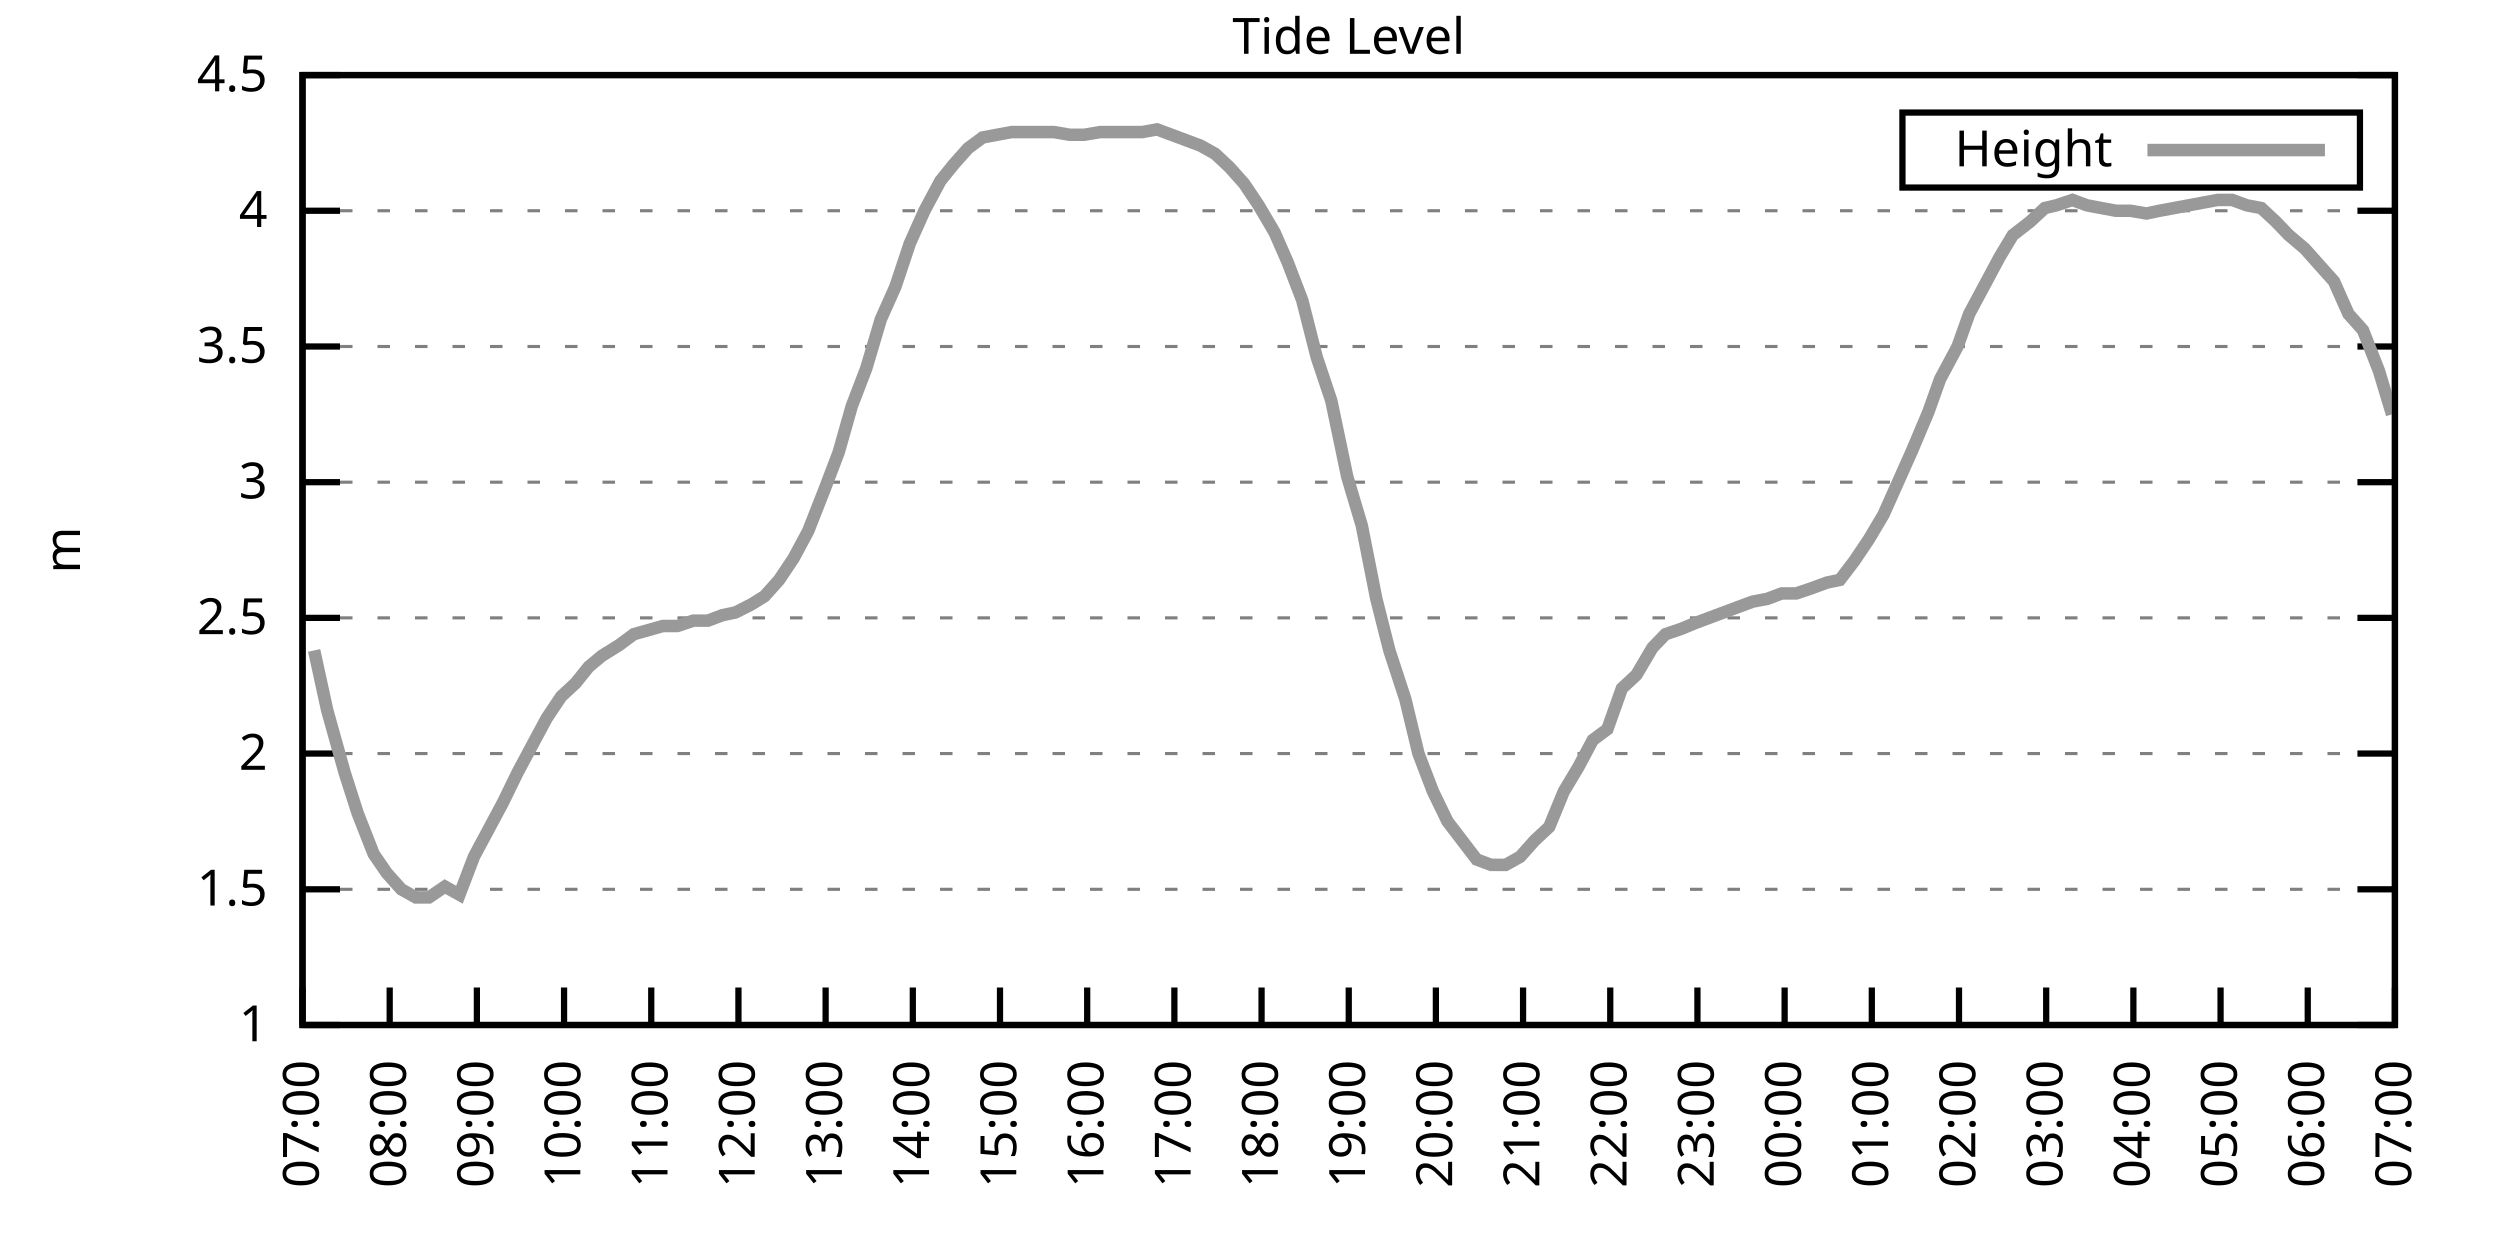
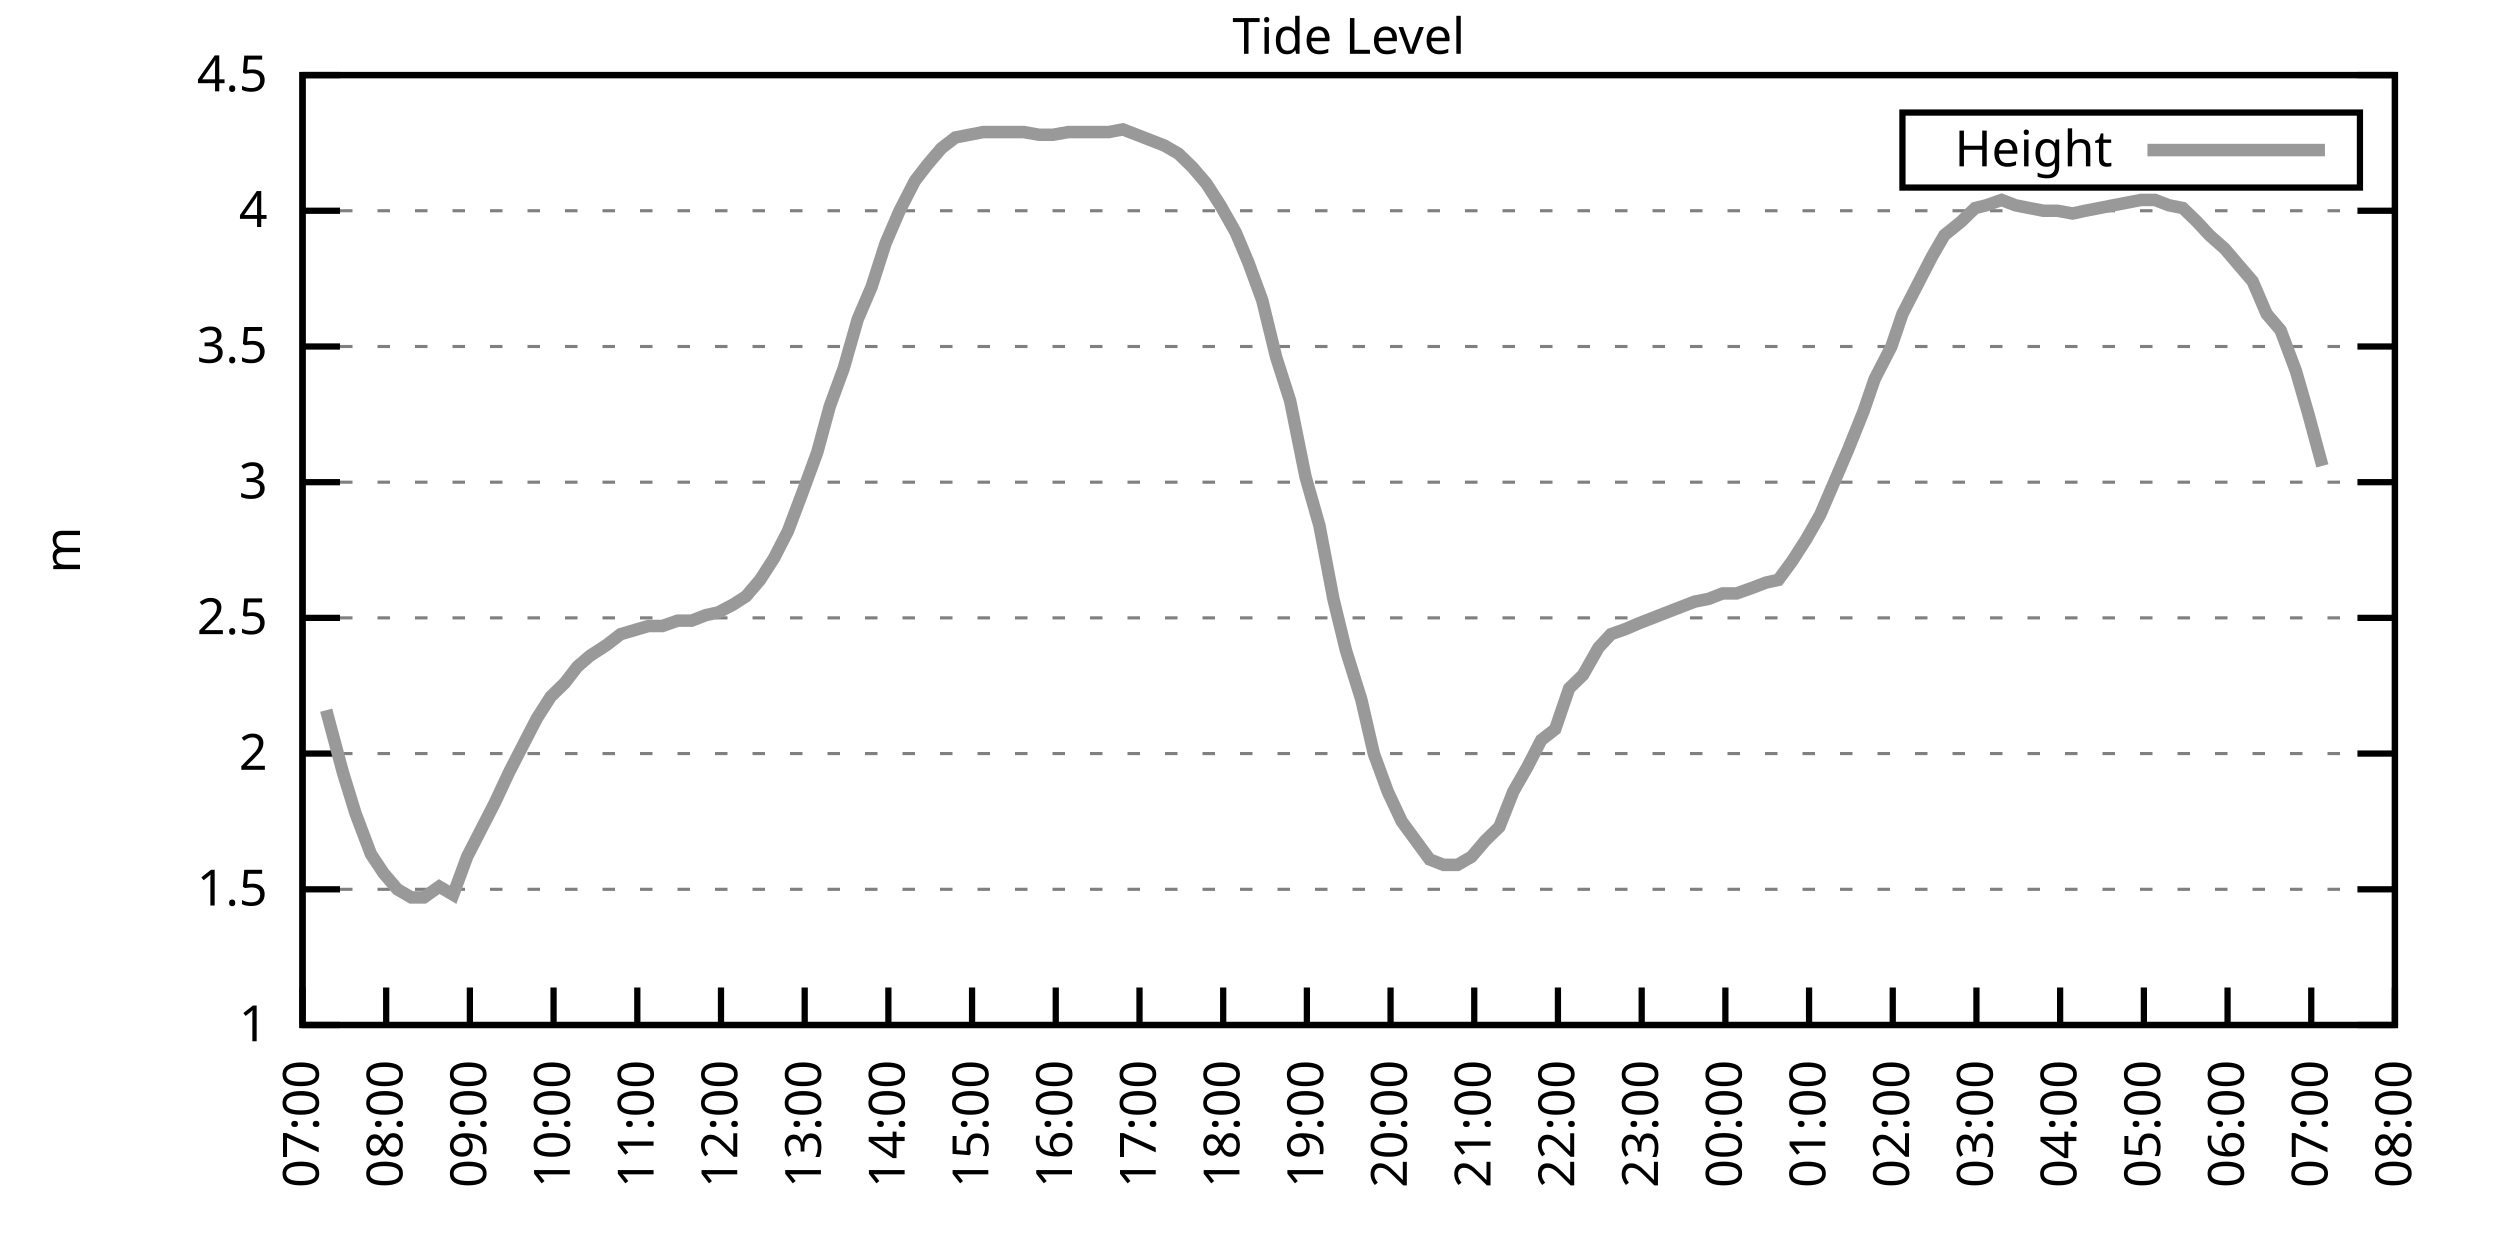
<svg xmlns="http://www.w3.org/2000/svg" xmlns:xlink="http://www.w3.org/1999/xlink" width="400" height="200" viewBox="0 0 400 200">
  <g id="gnuplot_canvas">
    <rect x="0" y="0" width="400" height="200" fill="none" />
    <defs>
      <circle id="gpDot" r="0.5" stroke-width="0.5" stroke="currentColor" />
      <path id="gpPt0" stroke-width="0.333" stroke="currentColor" d="M-1,0 h2 M0,-1 v2" />
      <path id="gpPt1" stroke-width="0.333" stroke="currentColor" d="M-1,-1 L1,1 M1,-1 L-1,1" />
      <path id="gpPt2" stroke-width="0.333" stroke="currentColor" d="M-1,0 L1,0 M0,-1 L0,1 M-1,-1 L1,1 M-1,1 L1,-1" />
      <rect id="gpPt3" stroke-width="0.333" stroke="currentColor" x="-1" y="-1" width="2" height="2" />
      <rect id="gpPt4" stroke-width="0.333" stroke="currentColor" fill="currentColor" x="-1" y="-1" width="2" height="2" />
      <circle id="gpPt5" stroke-width="0.333" stroke="currentColor" cx="0" cy="0" r="1" />
      <use xlink:href="#gpPt5" id="gpPt6" fill="currentColor" stroke="none" />
      <path id="gpPt7" stroke-width="0.333" stroke="currentColor" d="M0,-1.33 L-1.33,0.67 L1.33,0.67 z" />
      <use xlink:href="#gpPt7" id="gpPt8" fill="currentColor" stroke="none" />
      <use xlink:href="#gpPt7" id="gpPt9" stroke="currentColor" transform="rotate(180)" />
      <use xlink:href="#gpPt9" id="gpPt10" fill="currentColor" stroke="none" />
      <use xlink:href="#gpPt3" id="gpPt11" stroke="currentColor" transform="rotate(45)" />
      <use xlink:href="#gpPt11" id="gpPt12" fill="currentColor" stroke="none" />
      <path id="gpPt13" stroke-width="0.333" stroke="currentColor" d="M0,1.330 L1.265,0.411 L0.782,-1.067 L-0.782,-1.076 L-1.265,0.411 z" />
      <use xlink:href="#gpPt13" id="gpPt14" fill="currentColor" stroke="none" />
      <filter id="textbox" filterUnits="objectBoundingBox" x="0" y="0" height="1" width="1">
        <feFlood flood-color="white" flood-opacity="1" result="bgnd" />
        <feComposite in="SourceGraphic" in2="bgnd" operator="atop" />
      </filter>
      <filter id="greybox" filterUnits="objectBoundingBox" x="0" y="0" height="1" width="1">
        <feFlood flood-color="lightgrey" flood-opacity="1" result="grey" />
        <feComposite in="SourceGraphic" in2="grey" operator="atop" />
      </filter>
    </defs>
    <g fill="none" color="white" stroke="currentColor" stroke-width="1.00" stroke-linecap="butt" stroke-linejoin="miter">
</g>
    <g fill="none" color="black" stroke="currentColor" stroke-width="1.00" stroke-linecap="butt" stroke-linejoin="miter">
      <g stroke="none" shape-rendering="crispEdges">
        <polygon fill="rgb(255, 255, 255)" points="48.40,164.00 383.18,164.00 383.18,12.02 48.40,12.02 " />
      </g>
    </g>
    <g fill="none" color="black" stroke="currentColor" stroke-width="1.00" stroke-linecap="butt" stroke-linejoin="miter">
</g>
    <g fill="none" color="black" stroke="black" stroke-width="0.50" stroke-linecap="butt" stroke-linejoin="miter">
</g>
    <g fill="none" color="gray" stroke="currentColor" stroke-width="0.50" stroke-linecap="butt" stroke-linejoin="miter">
      <path stroke="gray" stroke-dasharray="2,4" class="gridline" d="M48.40,164.00 L383.19,164.00  " />
    </g>
    <g fill="none" color="gray" stroke="gray" stroke-width="1.00" stroke-linecap="butt" stroke-linejoin="miter">
</g>
    <g fill="none" color="black" stroke="currentColor" stroke-width="1.00" stroke-linecap="butt" stroke-linejoin="miter">
      <path stroke="black" d="M48.40,164.00 L54.40,164.00 M383.19,164.00 L377.19,164.00  " />
      <g transform="translate(42.80,166.60)" stroke="none" fill="black" font-family="Sans" font-size="8.00" text-anchor="end">
        <text>
          <tspan font-family="Sans"> 1</tspan>
        </text>
      </g>
    </g>
    <g fill="none" color="black" stroke="currentColor" stroke-width="1.00" stroke-linecap="butt" stroke-linejoin="miter">
</g>
    <g fill="none" color="black" stroke="black" stroke-width="0.50" stroke-linecap="butt" stroke-linejoin="miter">
</g>
    <g fill="none" color="gray" stroke="currentColor" stroke-width="0.50" stroke-linecap="butt" stroke-linejoin="miter">
      <path stroke="gray" stroke-dasharray="2,4" class="gridline" d="M48.40,142.29 L383.19,142.29  " />
    </g>
    <g fill="none" color="gray" stroke="gray" stroke-width="1.00" stroke-linecap="butt" stroke-linejoin="miter">
</g>
    <g fill="none" color="black" stroke="currentColor" stroke-width="1.00" stroke-linecap="butt" stroke-linejoin="miter">
      <path stroke="black" d="M48.40,142.29 L54.40,142.29 M383.19,142.29 L377.19,142.29  " />
      <g transform="translate(42.80,144.89)" stroke="none" fill="black" font-family="Sans" font-size="8.00" text-anchor="end">
        <text>
          <tspan font-family="Sans"> 1.5</tspan>
        </text>
      </g>
    </g>
    <g fill="none" color="black" stroke="currentColor" stroke-width="1.00" stroke-linecap="butt" stroke-linejoin="miter">
</g>
    <g fill="none" color="black" stroke="black" stroke-width="0.50" stroke-linecap="butt" stroke-linejoin="miter">
</g>
    <g fill="none" color="gray" stroke="currentColor" stroke-width="0.50" stroke-linecap="butt" stroke-linejoin="miter">
      <path stroke="gray" stroke-dasharray="2,4" class="gridline" d="M48.40,120.57 L383.19,120.57  " />
    </g>
    <g fill="none" color="gray" stroke="gray" stroke-width="1.00" stroke-linecap="butt" stroke-linejoin="miter">
</g>
    <g fill="none" color="black" stroke="currentColor" stroke-width="1.00" stroke-linecap="butt" stroke-linejoin="miter">
      <path stroke="black" d="M48.40,120.57 L54.40,120.57 M383.19,120.57 L377.19,120.57  " />
      <g transform="translate(42.80,123.17)" stroke="none" fill="black" font-family="Sans" font-size="8.00" text-anchor="end">
        <text>
          <tspan font-family="Sans"> 2</tspan>
        </text>
      </g>
    </g>
    <g fill="none" color="black" stroke="currentColor" stroke-width="1.00" stroke-linecap="butt" stroke-linejoin="miter">
</g>
    <g fill="none" color="black" stroke="black" stroke-width="0.50" stroke-linecap="butt" stroke-linejoin="miter">
</g>
    <g fill="none" color="gray" stroke="currentColor" stroke-width="0.50" stroke-linecap="butt" stroke-linejoin="miter">
      <path stroke="gray" stroke-dasharray="2,4" class="gridline" d="M48.40,98.86 L383.19,98.86  " />
    </g>
    <g fill="none" color="gray" stroke="gray" stroke-width="1.00" stroke-linecap="butt" stroke-linejoin="miter">
</g>
    <g fill="none" color="black" stroke="currentColor" stroke-width="1.00" stroke-linecap="butt" stroke-linejoin="miter">
      <path stroke="black" d="M48.40,98.86 L54.40,98.86 M383.19,98.86 L377.19,98.86  " />
      <g transform="translate(42.80,101.46)" stroke="none" fill="black" font-family="Sans" font-size="8.00" text-anchor="end">
        <text>
          <tspan font-family="Sans"> 2.5</tspan>
        </text>
      </g>
    </g>
    <g fill="none" color="black" stroke="currentColor" stroke-width="1.00" stroke-linecap="butt" stroke-linejoin="miter">
</g>
    <g fill="none" color="black" stroke="black" stroke-width="0.50" stroke-linecap="butt" stroke-linejoin="miter">
</g>
    <g fill="none" color="gray" stroke="currentColor" stroke-width="0.50" stroke-linecap="butt" stroke-linejoin="miter">
      <path stroke="gray" stroke-dasharray="2,4" class="gridline" d="M48.40,77.15 L383.19,77.15  " />
    </g>
    <g fill="none" color="gray" stroke="gray" stroke-width="1.00" stroke-linecap="butt" stroke-linejoin="miter">
</g>
    <g fill="none" color="black" stroke="currentColor" stroke-width="1.00" stroke-linecap="butt" stroke-linejoin="miter">
      <path stroke="black" d="M48.40,77.15 L54.40,77.15 M383.19,77.15 L377.19,77.15  " />
      <g transform="translate(42.80,79.75)" stroke="none" fill="black" font-family="Sans" font-size="8.00" text-anchor="end">
        <text>
          <tspan font-family="Sans"> 3</tspan>
        </text>
      </g>
    </g>
    <g fill="none" color="black" stroke="currentColor" stroke-width="1.00" stroke-linecap="butt" stroke-linejoin="miter">
</g>
    <g fill="none" color="black" stroke="black" stroke-width="0.50" stroke-linecap="butt" stroke-linejoin="miter">
</g>
    <g fill="none" color="gray" stroke="currentColor" stroke-width="0.50" stroke-linecap="butt" stroke-linejoin="miter">
      <path stroke="gray" stroke-dasharray="2,4" class="gridline" d="M48.40,55.44 L383.19,55.44  " />
    </g>
    <g fill="none" color="gray" stroke="gray" stroke-width="1.00" stroke-linecap="butt" stroke-linejoin="miter">
</g>
    <g fill="none" color="black" stroke="currentColor" stroke-width="1.00" stroke-linecap="butt" stroke-linejoin="miter">
      <path stroke="black" d="M48.40,55.44 L54.40,55.44 M383.19,55.44 L377.19,55.44  " />
      <g transform="translate(42.80,58.04)" stroke="none" fill="black" font-family="Sans" font-size="8.00" text-anchor="end">
        <text>
          <tspan font-family="Sans"> 3.5</tspan>
        </text>
      </g>
    </g>
    <g fill="none" color="black" stroke="currentColor" stroke-width="1.00" stroke-linecap="butt" stroke-linejoin="miter">
</g>
    <g fill="none" color="black" stroke="black" stroke-width="0.50" stroke-linecap="butt" stroke-linejoin="miter">
</g>
    <g fill="none" color="gray" stroke="currentColor" stroke-width="0.50" stroke-linecap="butt" stroke-linejoin="miter">
      <path stroke="gray" stroke-dasharray="2,4" class="gridline" d="M48.40,33.72 L383.19,33.72  " />
    </g>
    <g fill="none" color="gray" stroke="gray" stroke-width="1.00" stroke-linecap="butt" stroke-linejoin="miter">
</g>
    <g fill="none" color="black" stroke="currentColor" stroke-width="1.00" stroke-linecap="butt" stroke-linejoin="miter">
      <path stroke="black" d="M48.40,33.72 L54.40,33.72 M383.19,33.72 L377.19,33.72  " />
      <g transform="translate(42.80,36.32)" stroke="none" fill="black" font-family="Sans" font-size="8.00" text-anchor="end">
        <text>
          <tspan font-family="Sans"> 4</tspan>
        </text>
      </g>
    </g>
    <g fill="none" color="black" stroke="currentColor" stroke-width="1.00" stroke-linecap="butt" stroke-linejoin="miter">
</g>
    <g fill="none" color="black" stroke="black" stroke-width="0.50" stroke-linecap="butt" stroke-linejoin="miter">
</g>
    <g fill="none" color="gray" stroke="currentColor" stroke-width="0.50" stroke-linecap="butt" stroke-linejoin="miter">
      <path stroke="gray" stroke-dasharray="2,4" class="gridline" d="M48.40,12.01 L383.19,12.01  " />
    </g>
    <g fill="none" color="gray" stroke="gray" stroke-width="1.00" stroke-linecap="butt" stroke-linejoin="miter">
</g>
    <g fill="none" color="black" stroke="currentColor" stroke-width="1.00" stroke-linecap="butt" stroke-linejoin="miter">
      <path stroke="black" d="M48.40,12.01 L54.40,12.01 M383.19,12.01 L377.19,12.01  " />
      <g transform="translate(42.80,14.61)" stroke="none" fill="black" font-family="Sans" font-size="8.00" text-anchor="end">
        <text>
          <tspan font-family="Sans"> 4.5</tspan>
        </text>
      </g>
    </g>
    <g fill="none" color="black" stroke="currentColor" stroke-width="1.00" stroke-linecap="butt" stroke-linejoin="miter">
      <path stroke="black" d="M48.40,164.00 L48.40,158.00  " />
      <g transform="translate(51.00,169.60) rotate(270.00)" stroke="none" fill="black" font-family="Sans" font-size="8.00" text-anchor="end">
        <text>
          <tspan font-family="Sans">07:00</tspan>
        </text>
      </g>
    </g>
    <g fill="none" color="black" stroke="currentColor" stroke-width="1.00" stroke-linecap="butt" stroke-linejoin="miter">
-       <path stroke="black" d="M62.35,164.00 L62.35,158.00  " />
-       <g transform="translate(64.95,169.60) rotate(270.00)" stroke="none" fill="black" font-family="Sans" font-size="8.00" text-anchor="end">
+       <path stroke="black" d="M61.79,164.00 L61.79,158.00  " />
+       <g transform="translate(64.39,169.60) rotate(270.00)" stroke="none" fill="black" font-family="Sans" font-size="8.00" text-anchor="end">
        <text>
          <tspan font-family="Sans">08:00</tspan>
        </text>
      </g>
    </g>
    <g fill="none" color="black" stroke="currentColor" stroke-width="1.00" stroke-linecap="butt" stroke-linejoin="miter">
-       <path stroke="black" d="M76.30,164.00 L76.30,158.00  " />
-       <g transform="translate(78.90,169.60) rotate(270.00)" stroke="none" fill="black" font-family="Sans" font-size="8.00" text-anchor="end">
+       <path stroke="black" d="M75.18,164.00 L75.18,158.00  " />
+       <g transform="translate(77.78,169.60) rotate(270.00)" stroke="none" fill="black" font-family="Sans" font-size="8.00" text-anchor="end">
        <text>
          <tspan font-family="Sans">09:00</tspan>
        </text>
      </g>
    </g>
    <g fill="none" color="black" stroke="currentColor" stroke-width="1.00" stroke-linecap="butt" stroke-linejoin="miter">
-       <path stroke="black" d="M90.25,164.00 L90.25,158.00  " />
-       <g transform="translate(92.85,169.60) rotate(270.00)" stroke="none" fill="black" font-family="Sans" font-size="8.00" text-anchor="end">
+       <path stroke="black" d="M88.57,164.00 L88.57,158.00  " />
+       <g transform="translate(91.17,169.60) rotate(270.00)" stroke="none" fill="black" font-family="Sans" font-size="8.00" text-anchor="end">
        <text>
          <tspan font-family="Sans">10:00</tspan>
        </text>
      </g>
    </g>
    <g fill="none" color="black" stroke="currentColor" stroke-width="1.00" stroke-linecap="butt" stroke-linejoin="miter">
-       <path stroke="black" d="M104.20,164.00 L104.20,158.00  " />
-       <g transform="translate(106.80,169.60) rotate(270.00)" stroke="none" fill="black" font-family="Sans" font-size="8.00" text-anchor="end">
+       <path stroke="black" d="M101.97,164.00 L101.97,158.00  " />
+       <g transform="translate(104.57,169.60) rotate(270.00)" stroke="none" fill="black" font-family="Sans" font-size="8.00" text-anchor="end">
        <text>
          <tspan font-family="Sans">11:00</tspan>
        </text>
      </g>
    </g>
    <g fill="none" color="black" stroke="currentColor" stroke-width="1.00" stroke-linecap="butt" stroke-linejoin="miter">
-       <path stroke="black" d="M118.15,164.00 L118.15,158.00  " />
-       <g transform="translate(120.75,169.60) rotate(270.00)" stroke="none" fill="black" font-family="Sans" font-size="8.00" text-anchor="end">
+       <path stroke="black" d="M115.36,164.00 L115.36,158.00  " />
+       <g transform="translate(117.96,169.60) rotate(270.00)" stroke="none" fill="black" font-family="Sans" font-size="8.00" text-anchor="end">
        <text>
          <tspan font-family="Sans">12:00</tspan>
        </text>
      </g>
    </g>
    <g fill="none" color="black" stroke="currentColor" stroke-width="1.00" stroke-linecap="butt" stroke-linejoin="miter">
-       <path stroke="black" d="M132.10,164.00 L132.10,158.00  " />
-       <g transform="translate(134.70,169.60) rotate(270.00)" stroke="none" fill="black" font-family="Sans" font-size="8.00" text-anchor="end">
+       <path stroke="black" d="M128.75,164.00 L128.75,158.00  " />
+       <g transform="translate(131.35,169.60) rotate(270.00)" stroke="none" fill="black" font-family="Sans" font-size="8.00" text-anchor="end">
        <text>
          <tspan font-family="Sans">13:00</tspan>
        </text>
      </g>
    </g>
    <g fill="none" color="black" stroke="currentColor" stroke-width="1.00" stroke-linecap="butt" stroke-linejoin="miter">
-       <path stroke="black" d="M146.05,164.00 L146.05,158.00  " />
-       <g transform="translate(148.65,169.60) rotate(270.00)" stroke="none" fill="black" font-family="Sans" font-size="8.00" text-anchor="end">
+       <path stroke="black" d="M142.14,164.00 L142.14,158.00  " />
+       <g transform="translate(144.74,169.60) rotate(270.00)" stroke="none" fill="black" font-family="Sans" font-size="8.00" text-anchor="end">
        <text>
          <tspan font-family="Sans">14:00</tspan>
        </text>
      </g>
    </g>
    <g fill="none" color="black" stroke="currentColor" stroke-width="1.00" stroke-linecap="butt" stroke-linejoin="miter">
-       <path stroke="black" d="M160.00,164.00 L160.00,158.00  " />
-       <g transform="translate(162.60,169.60) rotate(270.00)" stroke="none" fill="black" font-family="Sans" font-size="8.00" text-anchor="end">
+       <path stroke="black" d="M155.53,164.00 L155.53,158.00  " />
+       <g transform="translate(158.13,169.60) rotate(270.00)" stroke="none" fill="black" font-family="Sans" font-size="8.00" text-anchor="end">
        <text>
          <tspan font-family="Sans">15:00</tspan>
        </text>
      </g>
    </g>
    <g fill="none" color="black" stroke="currentColor" stroke-width="1.00" stroke-linecap="butt" stroke-linejoin="miter">
-       <path stroke="black" d="M173.95,164.00 L173.95,158.00  " />
-       <g transform="translate(176.55,169.60) rotate(270.00)" stroke="none" fill="black" font-family="Sans" font-size="8.00" text-anchor="end">
+       <path stroke="black" d="M168.92,164.00 L168.92,158.00  " />
+       <g transform="translate(171.52,169.60) rotate(270.00)" stroke="none" fill="black" font-family="Sans" font-size="8.00" text-anchor="end">
        <text>
          <tspan font-family="Sans">16:00</tspan>
        </text>
      </g>
    </g>
    <g fill="none" color="black" stroke="currentColor" stroke-width="1.00" stroke-linecap="butt" stroke-linejoin="miter">
-       <path stroke="black" d="M187.90,164.00 L187.90,158.00  " />
-       <g transform="translate(190.50,169.60) rotate(270.00)" stroke="none" fill="black" font-family="Sans" font-size="8.00" text-anchor="end">
+       <path stroke="black" d="M182.32,164.00 L182.32,158.00  " />
+       <g transform="translate(184.92,169.60) rotate(270.00)" stroke="none" fill="black" font-family="Sans" font-size="8.00" text-anchor="end">
        <text>
          <tspan font-family="Sans">17:00</tspan>
        </text>
      </g>
    </g>
    <g fill="none" color="black" stroke="currentColor" stroke-width="1.00" stroke-linecap="butt" stroke-linejoin="miter">
-       <path stroke="black" d="M201.85,164.00 L201.85,158.00  " />
-       <g transform="translate(204.45,169.60) rotate(270.00)" stroke="none" fill="black" font-family="Sans" font-size="8.00" text-anchor="end">
+       <path stroke="black" d="M195.71,164.00 L195.71,158.00  " />
+       <g transform="translate(198.31,169.60) rotate(270.00)" stroke="none" fill="black" font-family="Sans" font-size="8.00" text-anchor="end">
        <text>
          <tspan font-family="Sans">18:00</tspan>
        </text>
      </g>
    </g>
    <g fill="none" color="black" stroke="currentColor" stroke-width="1.00" stroke-linecap="butt" stroke-linejoin="miter">
-       <path stroke="black" d="M215.80,164.00 L215.80,158.00  " />
-       <g transform="translate(218.40,169.60) rotate(270.00)" stroke="none" fill="black" font-family="Sans" font-size="8.00" text-anchor="end">
+       <path stroke="black" d="M209.10,164.00 L209.10,158.00  " />
+       <g transform="translate(211.70,169.60) rotate(270.00)" stroke="none" fill="black" font-family="Sans" font-size="8.00" text-anchor="end">
        <text>
          <tspan font-family="Sans">19:00</tspan>
        </text>
      </g>
    </g>
    <g fill="none" color="black" stroke="currentColor" stroke-width="1.00" stroke-linecap="butt" stroke-linejoin="miter">
-       <path stroke="black" d="M229.74,164.00 L229.74,158.00  " />
-       <g transform="translate(232.34,169.60) rotate(270.00)" stroke="none" fill="black" font-family="Sans" font-size="8.00" text-anchor="end">
+       <path stroke="black" d="M222.49,164.00 L222.49,158.00  " />
+       <g transform="translate(225.09,169.60) rotate(270.00)" stroke="none" fill="black" font-family="Sans" font-size="8.00" text-anchor="end">
        <text>
          <tspan font-family="Sans">20:00</tspan>
        </text>
      </g>
    </g>
    <g fill="none" color="black" stroke="currentColor" stroke-width="1.00" stroke-linecap="butt" stroke-linejoin="miter">
-       <path stroke="black" d="M243.69,164.00 L243.69,158.00  " />
-       <g transform="translate(246.29,169.60) rotate(270.00)" stroke="none" fill="black" font-family="Sans" font-size="8.00" text-anchor="end">
+       <path stroke="black" d="M235.88,164.00 L235.88,158.00  " />
+       <g transform="translate(238.48,169.60) rotate(270.00)" stroke="none" fill="black" font-family="Sans" font-size="8.00" text-anchor="end">
        <text>
          <tspan font-family="Sans">21:00</tspan>
        </text>
      </g>
    </g>
    <g fill="none" color="black" stroke="currentColor" stroke-width="1.00" stroke-linecap="butt" stroke-linejoin="miter">
-       <path stroke="black" d="M257.64,164.00 L257.64,158.00  " />
-       <g transform="translate(260.24,169.60) rotate(270.00)" stroke="none" fill="black" font-family="Sans" font-size="8.00" text-anchor="end">
+       <path stroke="black" d="M249.27,164.00 L249.27,158.00  " />
+       <g transform="translate(251.87,169.60) rotate(270.00)" stroke="none" fill="black" font-family="Sans" font-size="8.00" text-anchor="end">
        <text>
          <tspan font-family="Sans">22:00</tspan>
        </text>
      </g>
    </g>
    <g fill="none" color="black" stroke="currentColor" stroke-width="1.00" stroke-linecap="butt" stroke-linejoin="miter">
-       <path stroke="black" d="M271.59,164.00 L271.59,158.00  " />
-       <g transform="translate(274.19,169.60) rotate(270.00)" stroke="none" fill="black" font-family="Sans" font-size="8.00" text-anchor="end">
+       <path stroke="black" d="M262.67,164.00 L262.67,158.00  " />
+       <g transform="translate(265.27,169.60) rotate(270.00)" stroke="none" fill="black" font-family="Sans" font-size="8.00" text-anchor="end">
        <text>
          <tspan font-family="Sans">23:00</tspan>
        </text>
      </g>
    </g>
    <g fill="none" color="black" stroke="currentColor" stroke-width="1.00" stroke-linecap="butt" stroke-linejoin="miter">
-       <path stroke="black" d="M285.54,164.00 L285.54,158.00  " />
-       <g transform="translate(288.14,169.60) rotate(270.00)" stroke="none" fill="black" font-family="Sans" font-size="8.00" text-anchor="end">
+       <path stroke="black" d="M276.06,164.00 L276.06,158.00  " />
+       <g transform="translate(278.66,169.60) rotate(270.00)" stroke="none" fill="black" font-family="Sans" font-size="8.00" text-anchor="end">
        <text>
          <tspan font-family="Sans">00:00</tspan>
        </text>
      </g>
    </g>
    <g fill="none" color="black" stroke="currentColor" stroke-width="1.00" stroke-linecap="butt" stroke-linejoin="miter">
-       <path stroke="black" d="M299.49,164.00 L299.49,158.00  " />
-       <g transform="translate(302.09,169.60) rotate(270.00)" stroke="none" fill="black" font-family="Sans" font-size="8.00" text-anchor="end">
+       <path stroke="black" d="M289.45,164.00 L289.45,158.00  " />
+       <g transform="translate(292.05,169.60) rotate(270.00)" stroke="none" fill="black" font-family="Sans" font-size="8.00" text-anchor="end">
        <text>
          <tspan font-family="Sans">01:00</tspan>
        </text>
      </g>
    </g>
    <g fill="none" color="black" stroke="currentColor" stroke-width="1.00" stroke-linecap="butt" stroke-linejoin="miter">
-       <path stroke="black" d="M313.44,164.00 L313.44,158.00  " />
-       <g transform="translate(316.04,169.60) rotate(270.00)" stroke="none" fill="black" font-family="Sans" font-size="8.00" text-anchor="end">
+       <path stroke="black" d="M302.84,164.00 L302.84,158.00  " />
+       <g transform="translate(305.44,169.60) rotate(270.00)" stroke="none" fill="black" font-family="Sans" font-size="8.00" text-anchor="end">
        <text>
          <tspan font-family="Sans">02:00</tspan>
        </text>
      </g>
    </g>
    <g fill="none" color="black" stroke="currentColor" stroke-width="1.00" stroke-linecap="butt" stroke-linejoin="miter">
-       <path stroke="black" d="M327.39,164.00 L327.39,158.00  " />
-       <g transform="translate(329.99,169.60) rotate(270.00)" stroke="none" fill="black" font-family="Sans" font-size="8.00" text-anchor="end">
+       <path stroke="black" d="M316.23,164.00 L316.23,158.00  " />
+       <g transform="translate(318.83,169.60) rotate(270.00)" stroke="none" fill="black" font-family="Sans" font-size="8.00" text-anchor="end">
        <text>
          <tspan font-family="Sans">03:00</tspan>
        </text>
      </g>
    </g>
    <g fill="none" color="black" stroke="currentColor" stroke-width="1.00" stroke-linecap="butt" stroke-linejoin="miter">
-       <path stroke="black" d="M341.34,164.00 L341.34,158.00  " />
-       <g transform="translate(343.94,169.60) rotate(270.00)" stroke="none" fill="black" font-family="Sans" font-size="8.00" text-anchor="end">
+       <path stroke="black" d="M329.62,164.00 L329.62,158.00  " />
+       <g transform="translate(332.22,169.60) rotate(270.00)" stroke="none" fill="black" font-family="Sans" font-size="8.00" text-anchor="end">
        <text>
          <tspan font-family="Sans">04:00</tspan>
        </text>
      </g>
    </g>
    <g fill="none" color="black" stroke="currentColor" stroke-width="1.00" stroke-linecap="butt" stroke-linejoin="miter">
-       <path stroke="black" d="M355.29,164.00 L355.29,158.00  " />
-       <g transform="translate(357.89,169.60) rotate(270.00)" stroke="none" fill="black" font-family="Sans" font-size="8.00" text-anchor="end">
+       <path stroke="black" d="M343.02,164.00 L343.02,158.00  " />
+       <g transform="translate(345.62,169.60) rotate(270.00)" stroke="none" fill="black" font-family="Sans" font-size="8.00" text-anchor="end">
        <text>
          <tspan font-family="Sans">05:00</tspan>
        </text>
      </g>
    </g>
    <g fill="none" color="black" stroke="currentColor" stroke-width="1.00" stroke-linecap="butt" stroke-linejoin="miter">
-       <path stroke="black" d="M369.24,164.00 L369.24,158.00  " />
-       <g transform="translate(371.84,169.60) rotate(270.00)" stroke="none" fill="black" font-family="Sans" font-size="8.00" text-anchor="end">
+       <path stroke="black" d="M356.41,164.00 L356.41,158.00  " />
+       <g transform="translate(359.01,169.60) rotate(270.00)" stroke="none" fill="black" font-family="Sans" font-size="8.00" text-anchor="end">
        <text>
          <tspan font-family="Sans">06:00</tspan>
+         </text>
+       </g>
+     </g>
+     <g fill="none" color="black" stroke="currentColor" stroke-width="1.00" stroke-linecap="butt" stroke-linejoin="miter">
+       <path stroke="black" d="M369.80,164.00 L369.80,158.00  " />
+       <g transform="translate(372.40,169.60) rotate(270.00)" stroke="none" fill="black" font-family="Sans" font-size="8.00" text-anchor="end">
+         <text>
+           <tspan font-family="Sans">07:00</tspan>
        </text>
      </g>
    </g>
    <g fill="none" color="black" stroke="currentColor" stroke-width="1.00" stroke-linecap="butt" stroke-linejoin="miter">
      <path stroke="black" d="M383.19,164.00 L383.19,158.00  " />
      <g transform="translate(385.79,169.60) rotate(270.00)" stroke="none" fill="black" font-family="Sans" font-size="8.00" text-anchor="end">
        <text>
-           <tspan font-family="Sans">07:00</tspan>
+           <tspan font-family="Sans">08:00</tspan>
        </text>
      </g>
    </g>
    <g fill="none" color="black" stroke="currentColor" stroke-width="1.00" stroke-linecap="butt" stroke-linejoin="miter">
</g>
    <g fill="none" color="black" stroke="currentColor" stroke-width="1.00" stroke-linecap="butt" stroke-linejoin="miter">
      <path stroke="black" d="M48.40,12.01 L48.40,164.00 L383.19,164.00 L383.19,12.01 L48.40,12.01 Z  " />
    </g>
    <g fill="none" color="black" stroke="currentColor" stroke-width="1.00" stroke-linecap="butt" stroke-linejoin="miter">
</g>
    <g fill="none" color="black" stroke="currentColor" stroke-width="1.00" stroke-linecap="butt" stroke-linejoin="miter">
      <path stroke="black" d="M304.39,30.01 L304.39,18.01 L377.59,18.01 L377.59,30.01 L304.39,30.01 Z  " />
    </g>
    <g id="Tide_level_plot_1">
      <g fill="none" color="white" stroke="black" stroke-width="2.00" stroke-linecap="butt" stroke-linejoin="miter">
</g>
      <g fill="none" color="black" stroke="currentColor" stroke-width="2.00" stroke-linecap="butt" stroke-linejoin="miter">
        <g transform="translate(337.99,26.61)" stroke="none" fill="black" font-family="Sans" font-size="8.00" text-anchor="end">
          <text>
            <tspan font-family="Sans">Height</tspan>
          </text>
        </g>
      </g>
      <g fill="none" color="black" stroke="currentColor" stroke-width="2.00" stroke-linecap="butt" stroke-linejoin="miter">
-         <path stroke="rgb(153, 153, 153)" d="M343.59,24.01 L371.99,24.01 M50.26,104.07 L52.35,113.63 L55.14,123.61 L57.23,130.13 L59.79,136.64 L61.88,139.68   L64.21,142.29 L66.53,143.59 L68.63,143.59 L71.18,141.85 L73.51,143.16 L75.83,137.08 L78.16,132.73 L80.48,128.39   L82.81,123.61 L85.13,119.27 L87.46,114.93 L89.78,111.45 L92.11,109.28 L94.20,106.68 L96.29,104.94 L99.08,103.20   L101.41,101.47 L106.06,100.16 L108.38,100.16 L110.94,99.30 L113.27,99.30 L115.59,98.43 L117.68,97.99 L120.24,96.69   L122.33,95.39 L124.66,92.78 L126.98,89.31 L129.31,84.97 L131.87,78.45 L134.19,72.37 L136.28,64.99 L138.61,58.91   L140.93,51.09 L143.26,45.88 L145.58,38.93 L147.91,33.72 L150.46,28.95 L152.56,26.34 L154.88,23.73 L157.21,22.00   L159.53,21.56 L161.86,21.13 L164.18,21.13 L166.51,21.13 L168.60,21.13 L171.16,21.56 L173.48,21.56 L176.04,21.13   L178.36,21.13 L180.22,21.13 L182.78,21.13 L185.11,20.70 L187.43,21.56 L189.76,22.43 L192.08,23.30 L194.41,24.60   L196.73,26.77 L199.06,29.38 L201.38,32.85 L203.94,37.20 L206.03,41.97 L208.36,48.05 L210.68,57.17 L213.01,64.12   L215.56,76.28 L217.89,84.10 L220.21,95.82 L222.30,104.07 L224.86,111.89 L226.95,120.57 L229.28,126.65 L231.60,131.43   L236.25,137.51 L238.58,138.38 L240.90,138.38 L243.23,137.08 L245.55,134.47 L247.88,132.30 L250.20,126.65 L252.53,122.75   L254.85,118.40 L257.18,116.67 L259.50,110.15 L261.83,107.98 L264.39,103.64 L266.48,101.47 L269.04,100.60 L271.13,99.73   L273.45,98.86 L275.78,97.99 L278.10,97.12 L280.43,96.26 L282.75,95.82 L285.08,94.95 L287.40,94.95 L289.96,94.08   L292.29,93.22 L294.38,92.78 L296.70,89.74 L299.03,86.27 L301.35,82.36 L303.68,77.15 L306.00,71.94 L308.56,65.86   L310.42,60.65 L313.21,55.44 L315.07,50.22 L317.86,45.01 L319.95,41.11 L322.04,37.63 L324.83,35.46 L327.16,33.29   L329.02,32.85 L331.58,31.99 L333.90,32.85 L336.23,33.29 L338.55,33.72 L340.88,33.72 L343.43,34.16 L345.53,33.72   L347.85,33.29 L350.18,32.85 L352.50,32.42 L354.83,31.99 L357.15,31.99 L359.48,32.85 L361.80,33.29 L364.13,35.46   L366.22,37.63 L368.78,39.80 L371.10,42.41 L373.43,45.01 L375.75,50.22 L378.08,52.83 L380.63,59.34 L382.73,66.29    " />
+         <path stroke="rgb(153, 153, 153)" d="M343.59,24.01 L371.99,24.01 M52.19,113.63 L54.87,123.61 L56.88,130.13 L59.34,136.64 L61.35,139.68 L63.58,142.29   L65.81,143.59 L67.82,143.59 L70.27,141.85 L72.50,143.16 L74.74,137.08 L76.97,132.73 L79.20,128.39 L81.43,123.61   L83.66,119.27 L85.90,114.93 L88.13,111.45 L90.36,109.28 L92.37,106.68 L94.38,104.94 L97.06,103.20 L99.29,101.47   L103.75,100.16 L105.98,100.16 L108.44,99.30 L110.67,99.30 L112.90,98.43 L114.91,97.99 L117.37,96.69 L119.38,95.39   L121.61,92.78 L123.84,89.31 L126.07,84.97 L128.53,78.45 L130.76,72.37 L132.77,64.99 L135.00,58.91 L137.23,51.09   L139.46,45.88 L141.69,38.93 L143.93,33.72 L146.38,28.95 L148.39,26.34 L150.62,23.73 L152.85,22.00 L155.09,21.56   L157.32,21.13 L159.55,21.13 L161.78,21.13 L163.79,21.13 L166.25,21.56 L168.48,21.56 L170.93,21.13 L173.17,21.13   L174.95,21.13 L177.41,21.13 L179.64,20.70 L181.87,21.56 L184.10,22.43 L186.33,23.30 L188.57,24.60 L190.80,26.77   L193.03,29.38 L195.26,32.85 L197.72,37.20 L199.73,41.97 L201.96,48.05 L204.19,57.17 L206.42,64.12 L208.88,76.28   L211.11,84.10 L213.34,95.82 L215.35,104.07 L217.80,111.89 L219.81,120.57 L222.04,126.65 L224.28,131.43 L228.74,137.51   L230.97,138.38 L233.20,138.38 L235.44,137.08 L237.67,134.47 L239.90,132.30 L242.13,126.65 L244.36,122.75 L246.60,118.40   L248.83,116.67 L251.06,110.15 L253.29,107.98 L255.75,103.64 L257.76,101.47 L260.21,100.60 L262.22,99.73 L264.45,98.86   L266.68,97.99 L268.92,97.12 L271.15,96.26 L273.38,95.82 L275.61,94.95 L277.84,94.95 L280.30,94.08 L282.53,93.22   L284.54,92.78 L286.77,89.74 L289.00,86.27 L291.23,82.36 L293.47,77.15 L295.70,71.94 L298.15,65.86 L299.94,60.65   L302.62,55.44 L304.40,50.22 L307.08,45.01 L309.09,41.11 L311.10,37.63 L313.78,35.46 L316.01,33.29 L317.79,32.85   L320.25,31.99 L322.48,32.85 L324.71,33.29 L326.95,33.72 L329.18,33.72 L331.63,34.16 L333.64,33.72 L335.87,33.29   L338.10,32.85 L340.34,32.42 L342.57,31.99 L344.80,31.99 L347.03,32.85 L349.26,33.29 L351.50,35.46 L353.51,37.63   L355.96,39.80 L358.19,42.41 L360.42,45.01 L362.66,50.22 L364.89,52.83 L367.34,59.34 L369.35,66.29 L371.58,74.54    " />
      </g>
    </g>
    <g fill="none" color="black" stroke="currentColor" stroke-width="2.00" stroke-linecap="butt" stroke-linejoin="miter">
</g>
    <g fill="none" color="black" stroke="black" stroke-width="1.00" stroke-linecap="butt" stroke-linejoin="miter">
</g>
    <g fill="none" color="black" stroke="currentColor" stroke-width="1.00" stroke-linecap="butt" stroke-linejoin="miter">
      <path stroke="black" d="M48.40,12.01 L48.40,164.00 L383.19,164.00 L383.19,12.01 L48.40,12.01 Z  " />
      <g transform="translate(12.80,88.01) rotate(270.00)" stroke="none" fill="black" font-family="Sans" font-size="8.00" text-anchor="middle">
        <text>
          <tspan font-family="Sans">m</tspan>
        </text>
      </g>
    </g>
    <g fill="none" color="black" stroke="currentColor" stroke-width="1.00" stroke-linecap="butt" stroke-linejoin="miter">
</g>
    <g fill="none" color="black" stroke="currentColor" stroke-width="1.00" stroke-linecap="butt" stroke-linejoin="miter">
      <g transform="translate(215.79,8.61)" stroke="none" fill="black" font-family="Sans" font-size="8.00" text-anchor="middle">
        <text>
          <tspan font-family="Sans">Tide Level</tspan>
        </text>
      </g>
    </g>
    <g fill="none" color="black" stroke="currentColor" stroke-width="1.00" stroke-linecap="butt" stroke-linejoin="miter">
</g>
  </g>
</svg>
